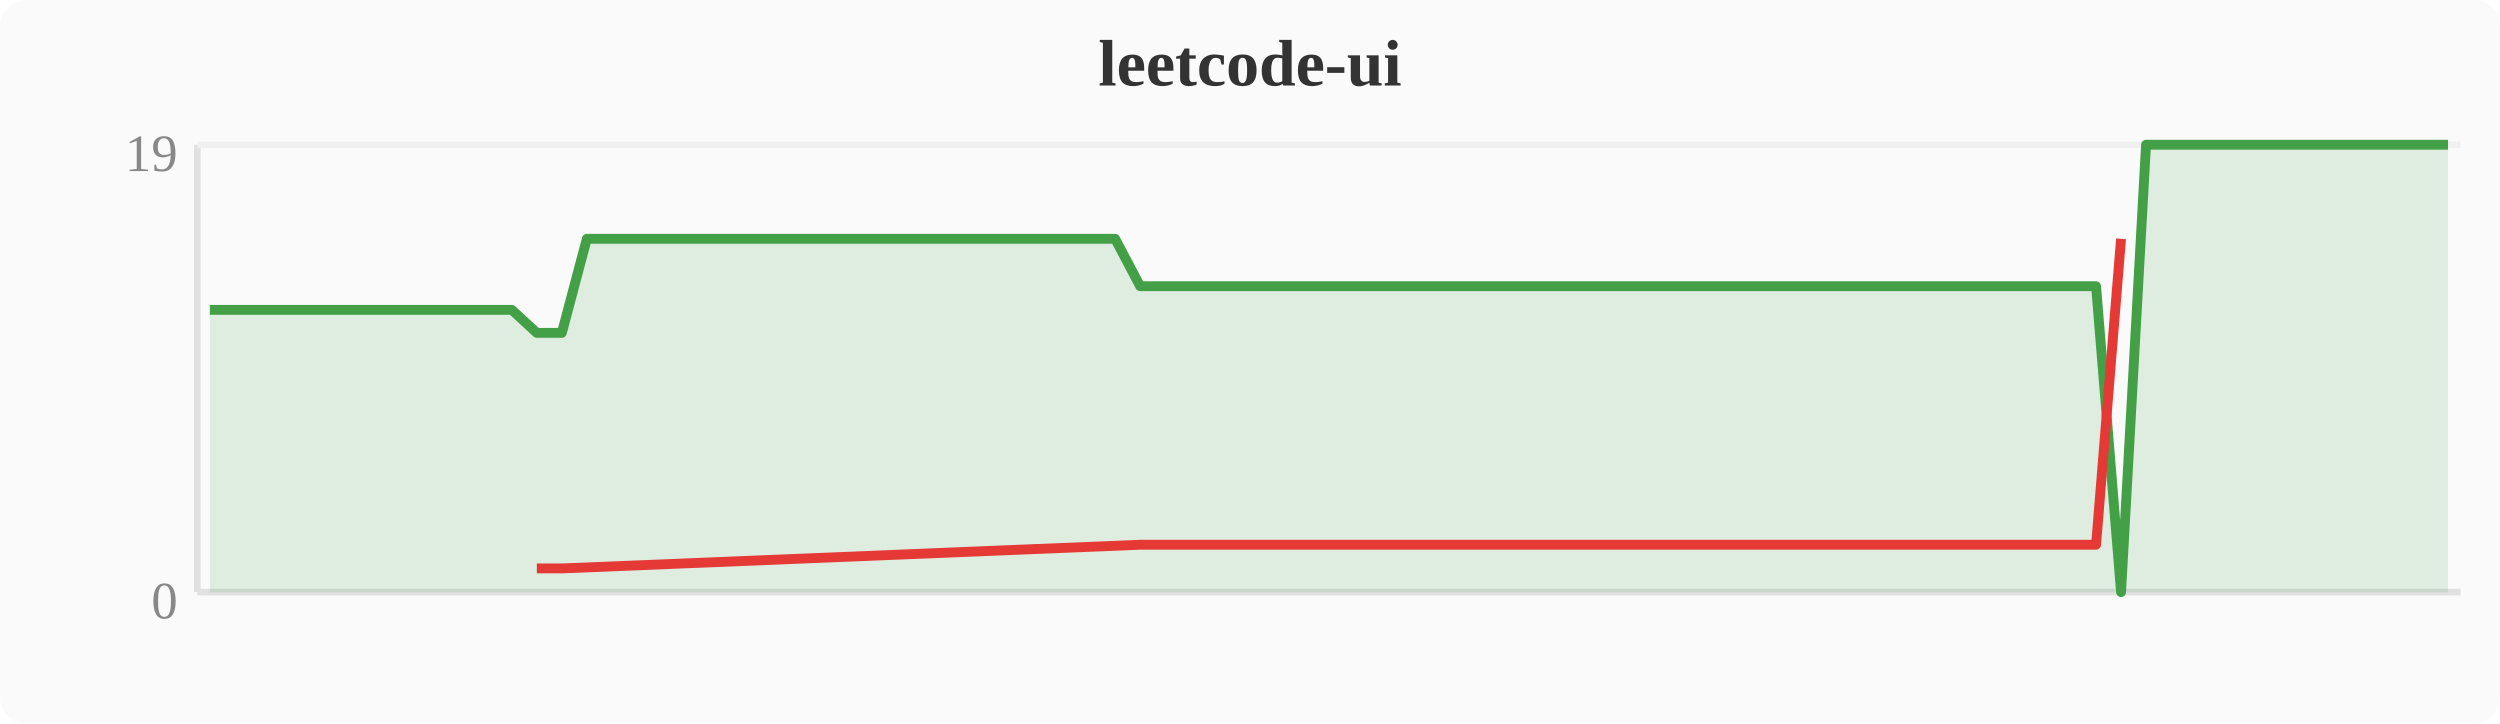
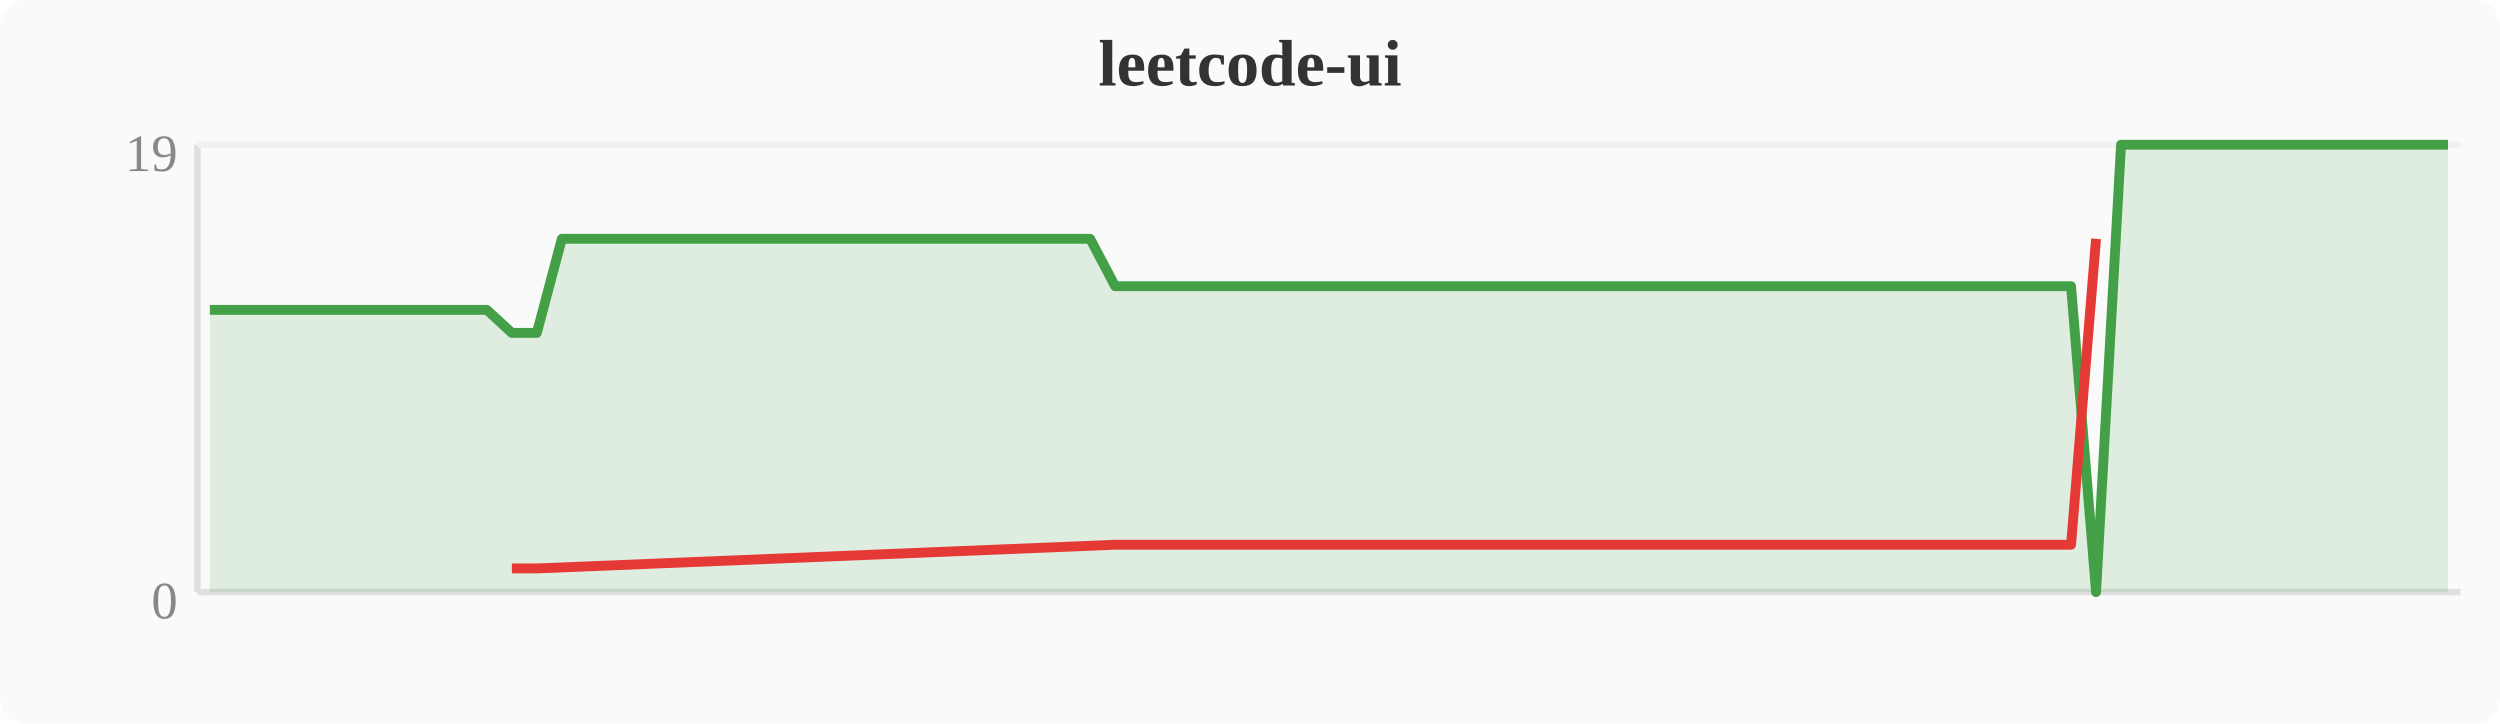
<svg xmlns="http://www.w3.org/2000/svg" width="380" height="110" viewBox="0 0 380 110">
  <rect width="380" height="110" fill="#fafafa" rx="4" />
  <text x="190" y="13" text-anchor="middle" font-size="10" font-weight="bold" fill="#333">leetcode-ui</text>
  <line x1="30" y1="22" x2="30" y2="90" stroke="#e0e0e0" stroke-width="1" />
  <line x1="30" y1="90" x2="374" y2="90" stroke="#e0e0e0" stroke-width="1" />
  <line x1="30" y1="22" x2="374" y2="22" stroke="#f0f0f0" stroke-width="1" />
  <text x="27" y="94" text-anchor="end" font-size="8" fill="#888">0</text>
  <text x="27" y="26" text-anchor="end" font-size="8" fill="#888">19</text>
-   <polygon points="31.9,47.1 35.7,47.1 39.6,47.1 43.4,47.1 47.2,47.1 51.0,47.1 54.8,47.1 58.7,47.1 62.5,47.1 66.3,47.1 70.1,47.1 74.0,47.1 77.8,47.1 81.6,50.6 85.4,50.6 89.2,36.3 93.1,36.3 96.9,36.3 100.7,36.3 104.5,36.3 108.4,36.3 112.2,36.3 116.0,36.3 119.8,36.3 123.6,36.3 127.5,36.3 131.3,36.3 135.1,36.3 138.9,36.3 142.8,36.3 146.6,36.3 150.4,36.3 154.2,36.3 158.0,36.3 161.9,36.3 165.7,36.3 169.5,36.3 173.3,43.5 177.2,43.5 181.0,43.5 184.8,43.5 188.6,43.5 192.4,43.5 196.3,43.5 200.1,43.5 203.9,43.5 207.7,43.5 211.6,43.5 215.4,43.5 219.2,43.5 223.0,43.5 226.8,43.5 230.7,43.5 234.5,43.5 238.3,43.5 242.1,43.5 246.0,43.5 249.8,43.5 253.6,43.5 257.4,43.5 261.2,43.5 265.1,43.5 268.9,43.5 272.7,43.5 276.5,43.5 280.4,43.5 284.2,43.5 288.0,43.5 291.8,43.5 295.6,43.5 299.5,43.5 303.3,43.5 307.1,43.5 310.9,43.5 314.8,43.5 318.6,43.5 322.4,90.0 326.2,22.0 330.0,22.0 333.9,22.0 337.7,22.0 341.5,22.0 345.3,22.0 349.2,22.0 353.0,22.0 356.8,22.0 360.6,22.0 364.4,22.0 368.3,22.0 372.1,22.0 372.1,90 31.9,90" fill="#43a047" opacity="0.15" />
-   <polyline points="31.9,47.1 35.7,47.1 39.6,47.1 43.4,47.1 47.2,47.1 51.0,47.1 54.8,47.1 58.7,47.1 62.5,47.1 66.3,47.1 70.1,47.1 74.0,47.1 77.8,47.1 81.6,50.6 85.4,50.6 89.2,36.3 93.1,36.3 96.9,36.3 100.7,36.3 104.5,36.3 108.4,36.3 112.2,36.3 116.0,36.3 119.8,36.3 123.6,36.3 127.5,36.3 131.3,36.3 135.1,36.3 138.9,36.3 142.8,36.3 146.6,36.3 150.4,36.3 154.2,36.3 158.0,36.3 161.9,36.3 165.7,36.3 169.5,36.3 173.3,43.5 177.2,43.5 181.0,43.5 184.8,43.5 188.6,43.5 192.4,43.5 196.3,43.5 200.1,43.5 203.9,43.5 207.7,43.5 211.6,43.5 215.4,43.5 219.2,43.5 223.0,43.5 226.8,43.5 230.7,43.5 234.5,43.5 238.3,43.5 242.1,43.5 246.0,43.5 249.8,43.5 253.6,43.5 257.4,43.5 261.2,43.5 265.1,43.5 268.9,43.5 272.7,43.5 276.5,43.5 280.4,43.5 284.2,43.5 288.0,43.5 291.8,43.5 295.6,43.5 299.5,43.5 303.3,43.5 307.1,43.5 310.9,43.5 314.8,43.5 318.6,43.5 322.4,90.0 326.2,22.0 330.0,22.0 333.9,22.0 337.7,22.0 341.5,22.0 345.3,22.0 349.2,22.0 353.0,22.0 356.8,22.0 360.6,22.0 364.4,22.0 368.3,22.0 372.1,22.0" fill="none" stroke="#43a047" stroke-width="1.5" stroke-linejoin="round" />
-   <polyline points="81.6,86.4 85.4,86.4 173.3,82.8 177.2,82.8 181.0,82.8 184.8,82.8 188.6,82.8 192.4,82.8 196.3,82.8 200.1,82.8 203.9,82.8 207.7,82.8 211.6,82.8 215.4,82.8 219.2,82.8 223.0,82.8 226.8,82.8 230.7,82.8 234.5,82.8 238.3,82.8 242.1,82.8 246.0,82.8 249.8,82.8 253.6,82.8 257.4,82.8 261.2,82.8 265.1,82.8 268.9,82.8 272.7,82.8 276.5,82.8 280.4,82.8 284.2,82.8 288.0,82.8 291.8,82.8 295.6,82.8 299.5,82.8 303.3,82.8 307.1,82.8 310.9,82.8 314.8,82.8 318.6,82.8 322.4,36.3" fill="none" stroke="#e53935" stroke-width="1.5" stroke-linejoin="round" />
+   <polygon points="31.9,47.1 35.7,47.1 39.6,47.1 43.4,47.1 47.2,47.1 51.0,47.1 54.8,47.1 58.7,47.1 62.5,47.1 66.3,47.1 70.1,47.1 74.0,47.1 77.8,50.6 81.6,50.6 85.4,36.3 89.2,36.3 93.1,36.3 96.9,36.3 100.7,36.3 104.5,36.3 108.4,36.3 112.2,36.3 116.0,36.3 119.8,36.3 123.6,36.3 127.5,36.3 131.3,36.3 135.1,36.3 138.9,36.3 142.8,36.3 146.6,36.3 150.4,36.3 154.2,36.3 158.0,36.3 161.9,36.3 165.7,36.3 169.5,43.5 173.3,43.5 177.2,43.5 181.0,43.5 184.8,43.5 188.6,43.5 192.4,43.5 196.3,43.5 200.1,43.5 203.9,43.5 207.7,43.5 211.6,43.5 215.4,43.5 219.2,43.5 223.0,43.5 226.8,43.5 230.7,43.5 234.5,43.5 238.3,43.5 242.1,43.5 246.0,43.5 249.8,43.5 253.6,43.5 257.4,43.5 261.2,43.5 265.1,43.5 268.9,43.5 272.7,43.5 276.5,43.5 280.4,43.5 284.2,43.5 288.0,43.5 291.8,43.5 295.6,43.5 299.5,43.5 303.3,43.5 307.1,43.5 310.9,43.5 314.8,43.5 318.6,90.0 322.4,22.0 326.2,22.0 330.0,22.0 333.9,22.0 337.7,22.0 341.5,22.0 345.3,22.0 349.2,22.0 353.0,22.0 356.8,22.0 360.6,22.0 364.4,22.0 368.3,22.0 372.1,22.0 372.1,90 31.9,90" fill="#43a047" opacity="0.15" />
+   <polyline points="31.9,47.1 35.7,47.1 39.6,47.1 43.4,47.1 47.2,47.1 51.0,47.1 54.8,47.1 58.7,47.1 62.5,47.1 66.3,47.1 70.1,47.1 74.0,47.1 77.8,50.6 81.6,50.6 85.4,36.3 89.2,36.3 93.1,36.3 96.9,36.3 100.7,36.3 104.5,36.3 108.4,36.3 112.2,36.3 116.0,36.3 119.8,36.3 123.6,36.3 127.5,36.3 131.3,36.3 135.1,36.3 138.9,36.3 142.8,36.3 146.6,36.3 150.4,36.3 154.2,36.3 158.0,36.3 161.9,36.3 165.7,36.3 169.5,43.5 173.3,43.5 177.2,43.5 181.0,43.5 184.8,43.5 188.6,43.5 192.4,43.5 196.3,43.5 200.1,43.5 203.9,43.5 207.7,43.5 211.6,43.5 215.4,43.5 219.2,43.5 223.0,43.5 226.8,43.5 230.7,43.5 234.5,43.5 238.3,43.5 242.1,43.5 246.0,43.5 249.8,43.5 253.6,43.5 257.4,43.5 261.2,43.5 265.1,43.5 268.9,43.5 272.7,43.5 276.5,43.5 280.4,43.5 284.2,43.5 288.0,43.5 291.8,43.5 295.6,43.5 299.5,43.5 303.3,43.5 307.1,43.5 310.9,43.5 314.8,43.5 318.6,90.0 322.4,22.0 326.2,22.0 330.0,22.0 333.9,22.0 337.7,22.0 341.5,22.0 345.3,22.0 349.2,22.0 353.0,22.0 356.8,22.0 360.6,22.0 364.4,22.0 368.3,22.0 372.1,22.0" fill="none" stroke="#43a047" stroke-width="1.5" stroke-linejoin="round" />
+   <polyline points="77.8,86.4 81.6,86.4 169.5,82.8 173.3,82.8 177.2,82.8 181.0,82.8 184.8,82.8 188.6,82.8 192.4,82.8 196.3,82.8 200.1,82.8 203.9,82.8 207.7,82.8 211.6,82.8 215.4,82.8 219.2,82.8 223.0,82.8 226.8,82.8 230.7,82.8 234.5,82.8 238.3,82.8 242.1,82.8 246.0,82.8 249.8,82.8 253.6,82.8 257.4,82.8 261.2,82.8 265.1,82.8 268.9,82.8 272.7,82.8 276.5,82.8 280.4,82.8 284.2,82.8 288.0,82.8 291.8,82.8 295.6,82.8 299.5,82.8 303.3,82.8 307.1,82.8 310.9,82.8 314.8,82.8 318.6,36.3" fill="none" stroke="#e53935" stroke-width="1.5" stroke-linejoin="round" />
</svg>
